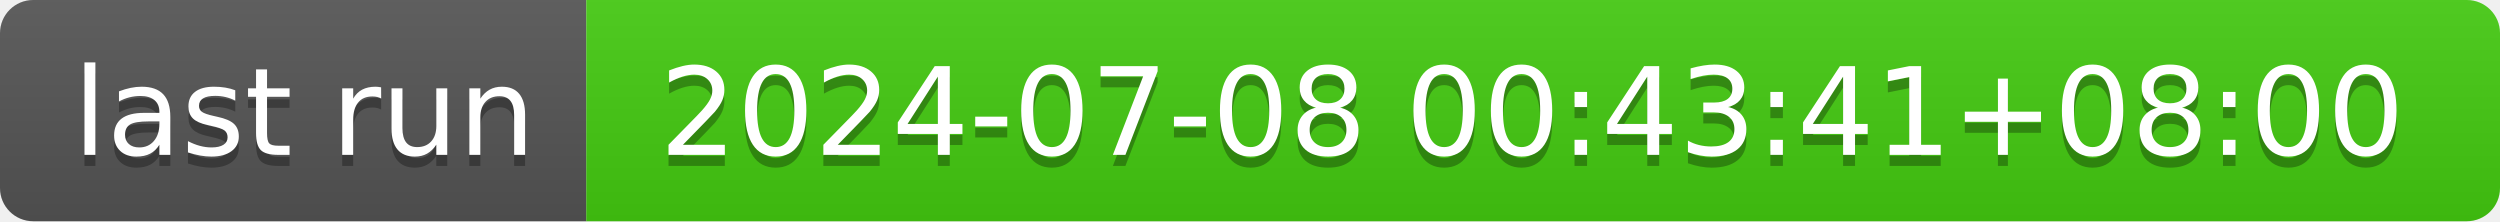
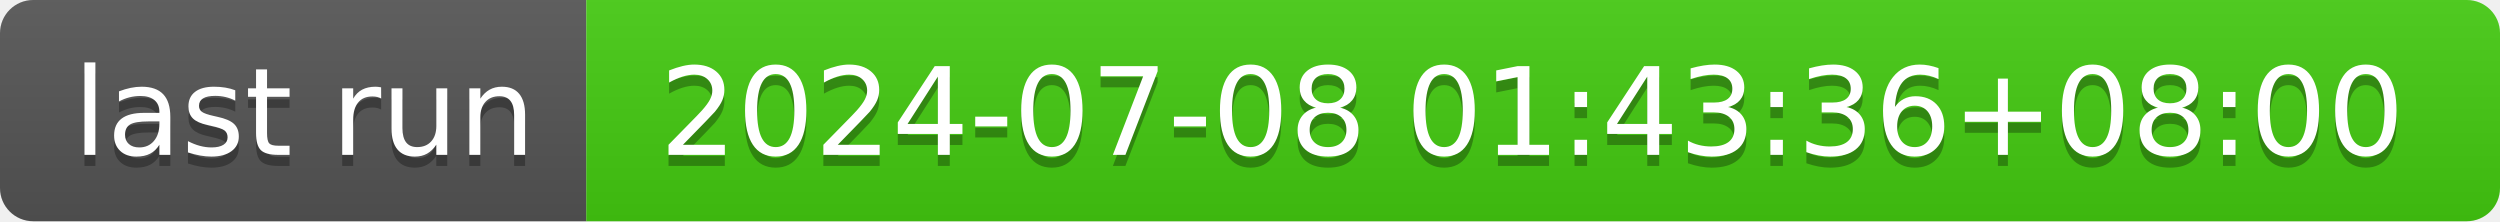
- <svg xmlns="http://www.w3.org/2000/svg" width="226" height="20" role="img" aria-label="last run: 2024-07-08 00:43:41+08:00">
+ <svg xmlns="http://www.w3.org/2000/svg" width="226" height="20" role="img" aria-label="last run: 2024-07-08 01:43:36+08:00">
  <linearGradient id="s" x2="0" y2="100%">
    <stop offset="0" stop-color="#bbb" stop-opacity=".1" />
    <stop offset="1" stop-opacity=".1" />
  </linearGradient>
  <clipPath id="r">
    <rect width="226" height="20" rx="3" fill="#fff" />
  </clipPath>
  <g clip-path="url(#r)">
    <rect width="53" height="20" fill="#555" />
    <rect x="53" width="173" height="20" fill="#4c1" />
    <rect width="226" height="20" fill="url(#s)" />
  </g>
  <g fill="#fff" text-anchor="middle" font-family="Verdana,Geneva,DejaVu Sans,sans-serif" text-rendering="geometricPrecision" font-size="110">
    <text aria-hidden="true" x="275" y="150" fill="#010101" fill-opacity=".3" transform="scale(.1)" textLength="430">last run</text>
    <text x="275" y="140" transform="scale(.1)" fill="#fff" textLength="430">last run</text>
-     <text aria-hidden="true" x="1385" y="150" fill="#010101" fill-opacity=".3" transform="scale(.1)" textLength="1630">2024-07-08 00:43:41+08:00</text>
-     <text x="1385" y="140" transform="scale(.1)" fill="#fff" textLength="1630">2024-07-08 00:43:41+08:00</text>
+     <text aria-hidden="true" x="1385" y="150" fill="#010101" fill-opacity=".3" transform="scale(.1)" textLength="1630">2024-07-08 01:43:36+08:00</text>
+     <text x="1385" y="140" transform="scale(.1)" fill="#fff" textLength="1630">2024-07-08 01:43:36+08:00</text>
  </g>
</svg>
